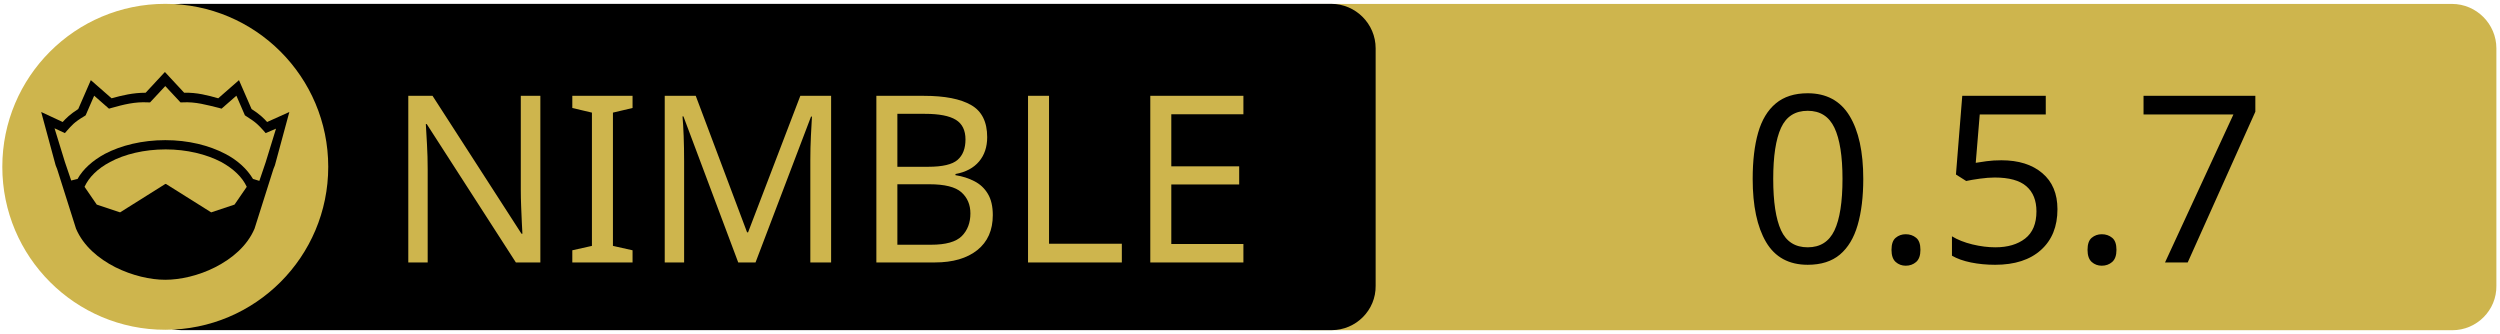
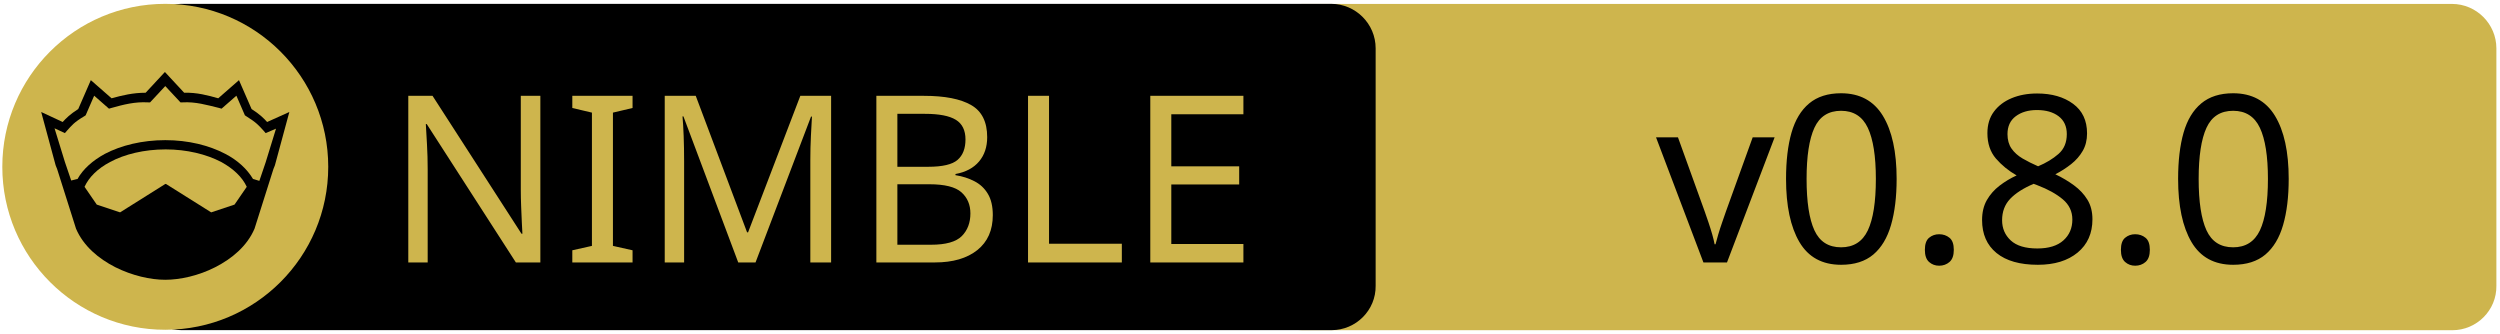
<svg xmlns="http://www.w3.org/2000/svg" xmlns:xlink="http://www.w3.org/1999/xlink" width="675" height="90" xml:space="preserve" version="1.1">
  <a xlink:href="https://github.com/monofuel/hippo">
    <g>
      <path fill="#CEB54D" id="svg_15" d="m662.123,89.159l-310.5,0c-6.6,0 -12,-5.4 -12,-12l0,-64.1c0,-6.6 5.4,-12 12,-12l310.4,0c6.6,0 12,5.4 12,12l0,64.1c0.1,6.6 -5.3,12 -11.9,12z" />
      <path id="svg_1" d="m359.524,89.139l-310.5,0c-6.6,0 -12,-5.4 -12,-12l0,-64.1c0,-6.6 5.4,-12 12,-12l310.4,0c6.6,0 12,5.4 12,12l0,64.1c0.1,6.6 -5.3,12 -11.9,12z" />
      <rect id="svg_2" fill="none" height="45.9" width="315.3" class="st0" y="24.539" x="60.224" />
      <circle id="svg_4" fill="#CEB54D" r="44" cy="45.039" cx="44.624" class="st1" />
      <g id="XMLID_4_">
        <path id="svg_5" d="m78.124,30.239l-3.9,14.4l-0.4,1l-5.1,16.1c0,0 0,0 0,0c-2,4.7 -6.1,8.1 -10.6,10.4c-4.5,2.3 -9.5,3.4 -13.5,3.4c-4,0 -8.9,-1.1 -13.5,-3.4c-4.5,-2.3 -8.6,-5.7 -10.6,-10.4c0,0 0,0 0,0l-5.1,-16.1l-0.4,-1l-3.9,-14.4l5.8,2.7c0.9,-1 2,-2.1 4.2,-3.5l3.4,-7.8l5.6,4.9c2.9,-0.8 5.8,-1.5 9.2,-1.5l5.2,-5.6l5.2,5.6c3.4,-0.1 6.4,0.7 9.2,1.5l5.6,-4.9l3.4,7.8c2.2,1.4 3.3,2.5 4.2,3.5l6,-2.7z" />
        <g id="XMLID_6_">
          <g id="svg_6">
            <path id="svg_7" fill="#CEB54D" d="m66.624,50.439l-3.3,4.8l-6.3,2.1l-12.1,-7.6c-0.1,-0.1 -0.3,-0.1 -0.4,0l-12.1,7.6l-6.3,-2.1l-3.3,-4.8c1.2,-2.6 3.5,-4.9 6.9,-6.7c3.9,-2.1 9.2,-3.4 15,-3.4c5.7,0 11,1.3 15,3.4c3.3,1.8 5.7,4.1 6.9,6.7z" class="st1" />
          </g>
          <g id="svg_8" />
        </g>
        <g id="XMLID_5_">
          <g id="svg_9">
            <path id="svg_10" fill="#CEB54D" d="m74.524,34.739l-2.8,9.1l-1.7,5l-1.6,-0.5c0,0 -0.1,0 -0.1,0c-1.6,-2.7 -4.2,-5.1 -7.5,-6.8c-4.4,-2.3 -10,-3.7 -16.2,-3.7c-6.2,0 -11.9,1.4 -16.3,3.7c-3.3,1.8 -5.9,4.1 -7.4,6.8c0,0 -0.1,0 -0.1,0l-1.6,0.4l-1.7,-5l-2.8,-9.1l2.8,1.3l0.6,-0.7c1.2,-1.3 1.8,-2.2 4.7,-3.9l0.3,-0.2l2.3,-5.3l4,3.5l0.7,-0.2c3.2,-0.9 6.3,-1.7 9.8,-1.5l0.6,0l4.1,-4.4l4.1,4.4l0.6,0c3.5,-0.2 6.5,0.7 9.8,1.5l0.7,0.2l4,-3.5l2.3,5.3l0.3,0.2c2.9,1.8 3.5,2.6 4.7,3.9l0.6,0.7l2.8,-1.2z" class="st1" />
          </g>
          <g id="svg_11" />
        </g>
      </g>
      <text x="-442" y="-350.021" id="svg_16" font-size="63px" font-family="'PT Sans Caption', 'Tahoma', 'Helvetica Neue Medium', 'PT Sans', sans-serif" fill="#CEB54D" class="st1 st2 st3" transform="matrix(1 0 0 1 546.13 420.879)">NIMBLE</text>
-       <text x="-76.0" y="-350.012" id="svg_17" font-size="63.012px" font-family="'PT Sans Caption', 'Tahoma', 'Helvetica Neue Medium', 'PT Sans', sans-serif" fill="#000000" class="st1 st2 st3" transform="matrix(1 0 0 1 546.13 420.879)">0.5.7</text>
+       <text x="-99.0" y="-350.012" id="svg_17" font-size="63.012px" font-family="'PT Sans Caption', 'Tahoma', 'Helvetica Neue Medium', 'PT Sans', sans-serif" fill="#000000" class="st1 st2 st3" transform="matrix(1 0 0 1 546.13 420.879)">v0.8.0</text>
    </g>
  </a>
</svg>
